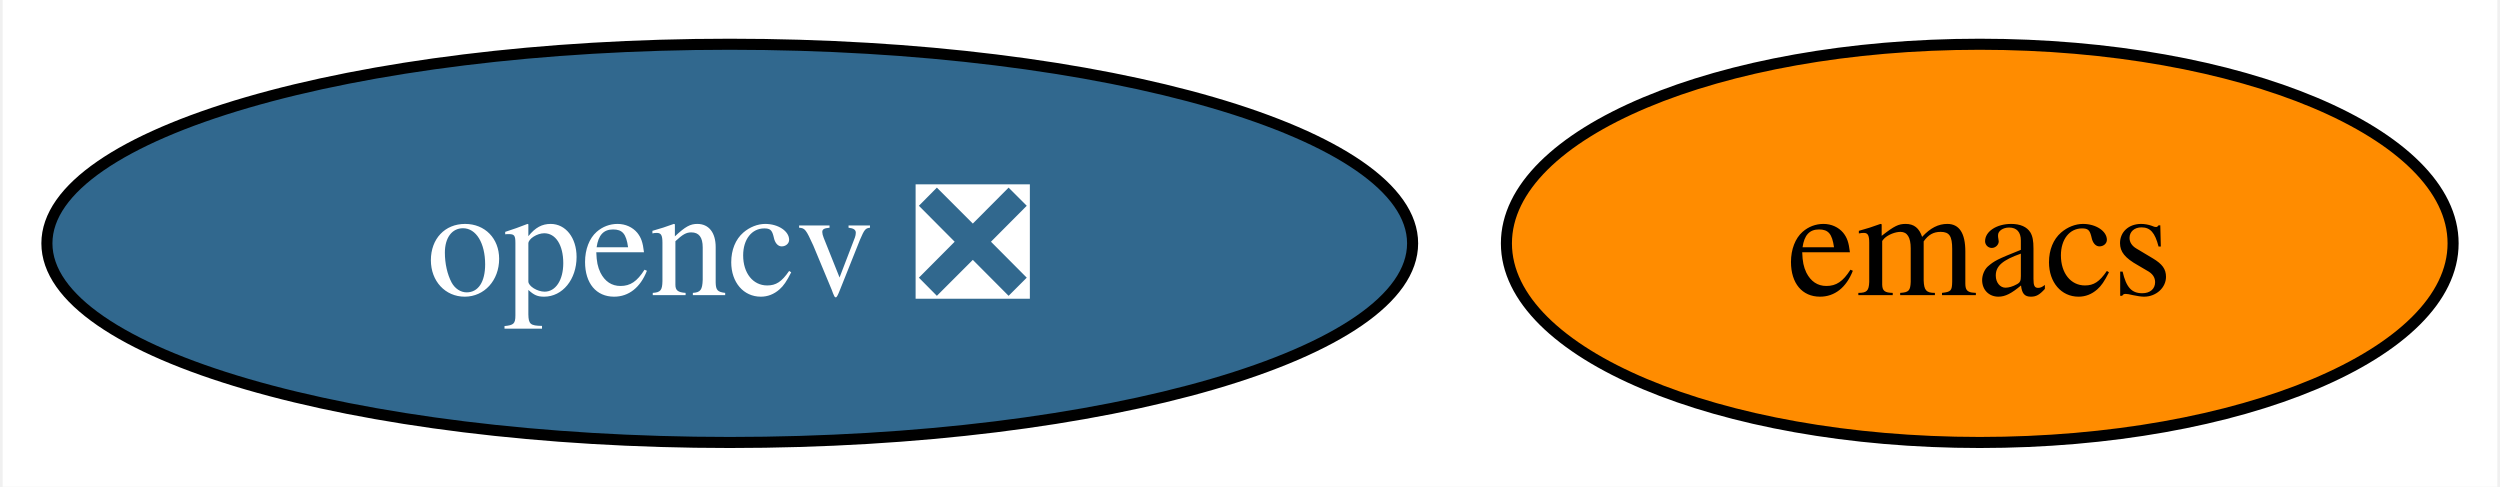
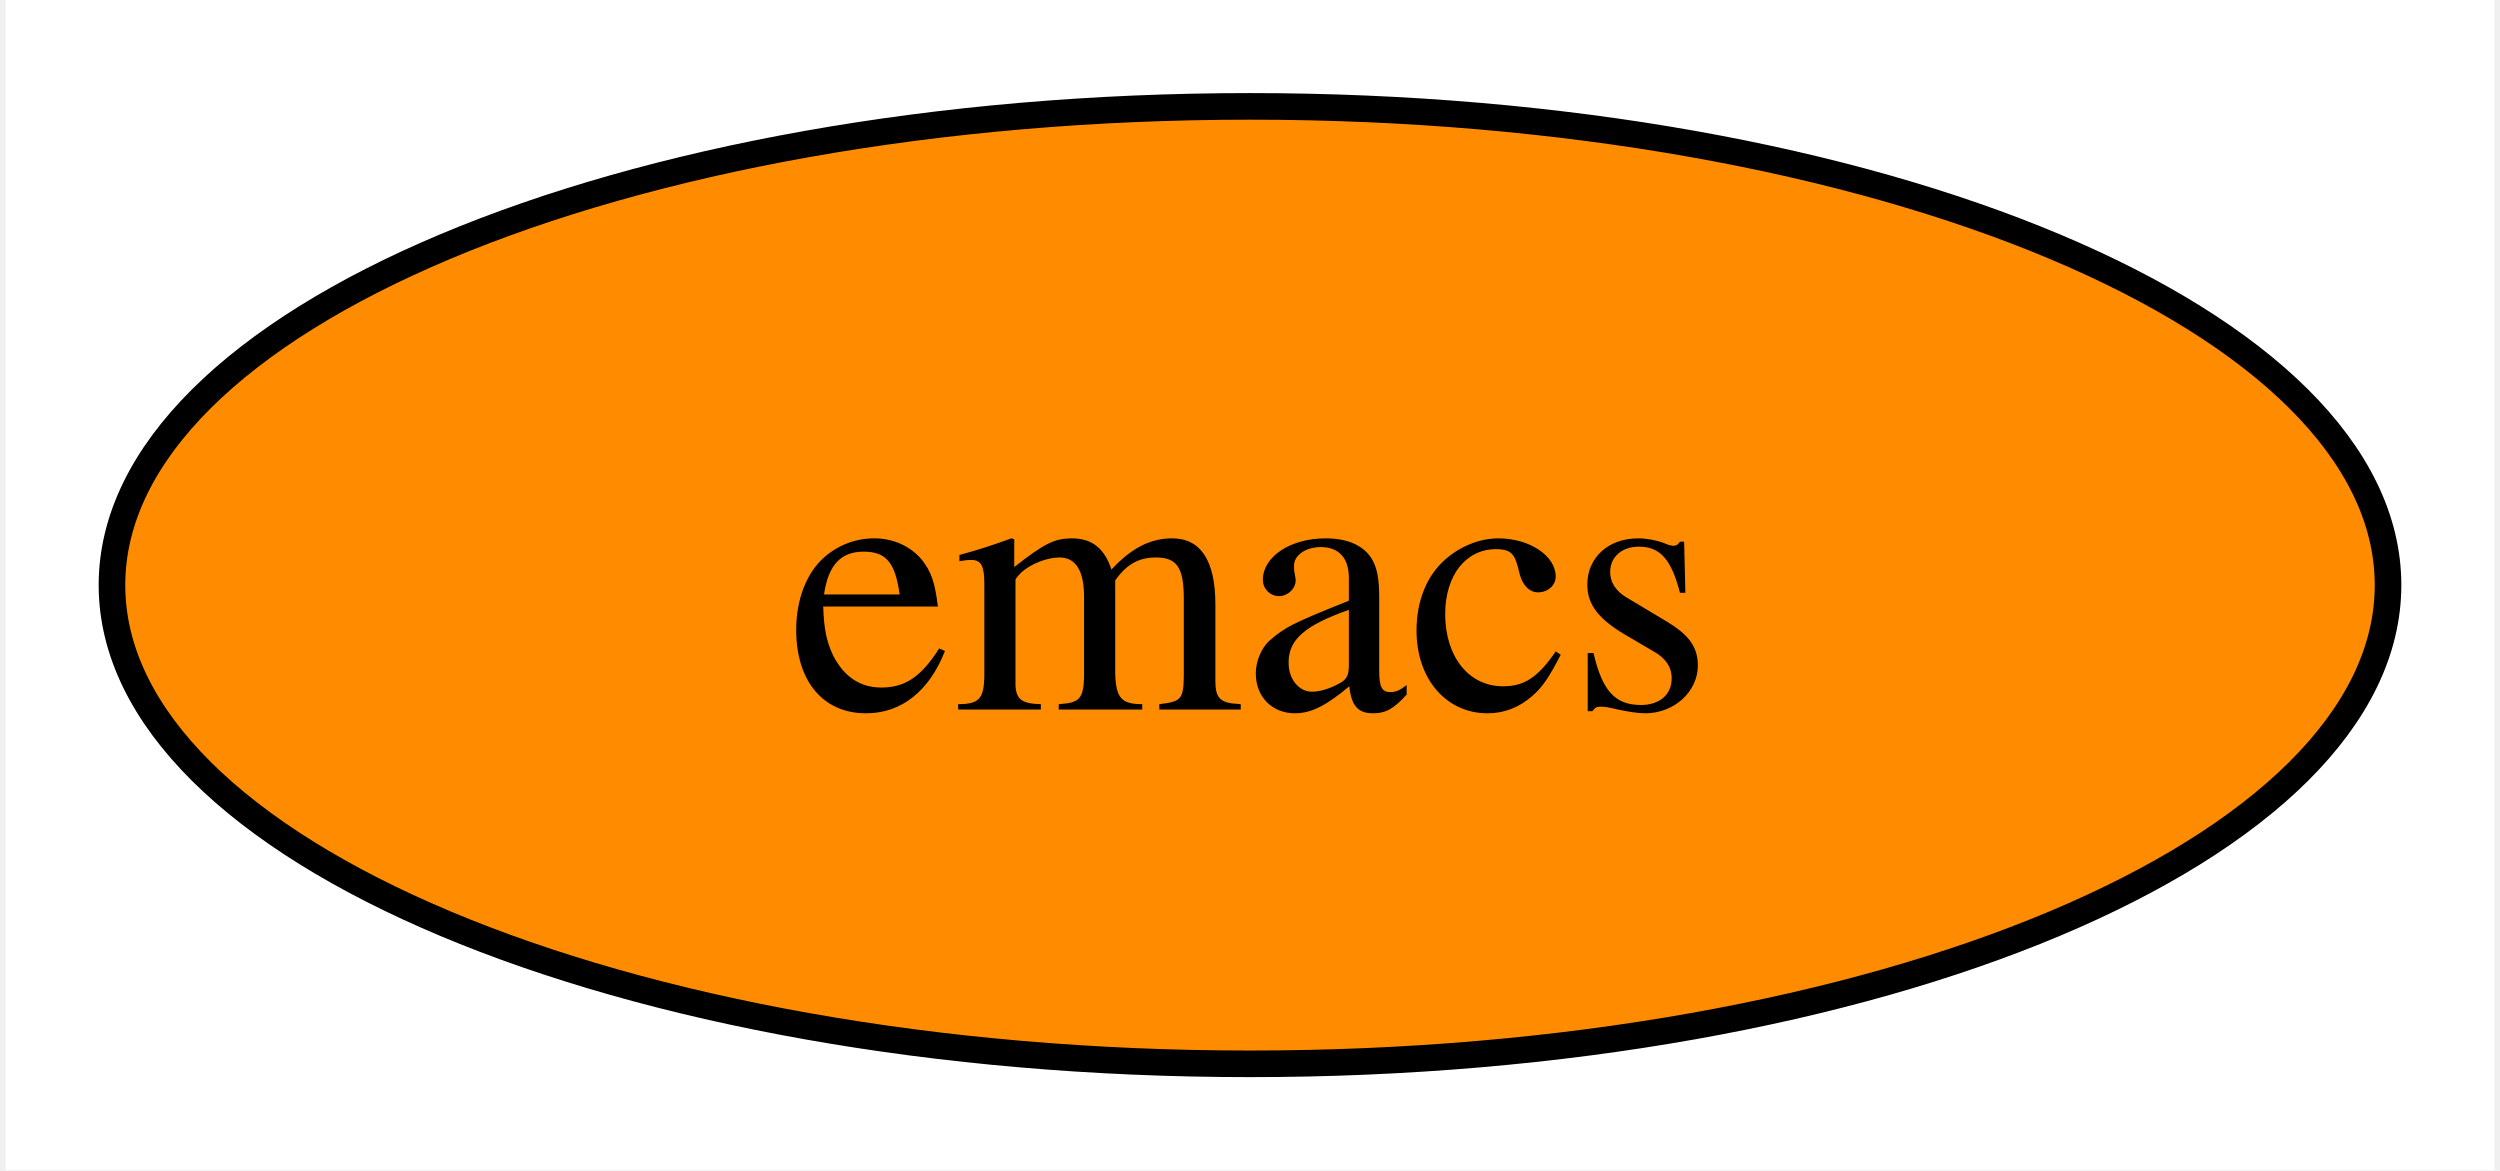
- <svg xmlns="http://www.w3.org/2000/svg" xmlns:xlink="http://www.w3.org/1999/xlink" width="226pt" height="44pt" viewBox="0.00 0.00 225.52 44.00">
+ <svg xmlns="http://www.w3.org/2000/svg" xmlns:xlink="http://www.w3.org/1999/xlink" width="94pt" height="44pt" viewBox="0.00 0.00 93.58 44.00">
  <g id="graph0" class="graph" transform="scale(1 1) rotate(0) translate(4 40)">
-     <polygon fill="white" stroke="none" points="-4,4 -4,-40 221.52,-40 221.52,4 -4,4" />
+     <polygon fill="white" stroke="none" points="-4,4 -4,-40 89.58,-40 89.58,4 -4,4" />
    <g id="node1" class="node">
      <g id="a_node1">
        <a xlink:href="https://github.com/conda-forge/emacs-feedstock" xlink:title="emacs">
-           <ellipse fill="#ff8c00" stroke="black" cx="174.73" cy="-18" rx="42.79" ry="18" />
-           <text text-anchor="middle" x="174.73" y="-13.32" font-family="Times,serif" font-size="14.00">emacs</text>
-         </a>
-       </g>
-     </g>
-     <g id="node2" class="node">
-       <g id="a_node2">
-         <a xlink:href="https://github.com/conda-forge/opencv-feedstock/pull/359" xlink:title="opencv ❎">
-           <ellipse fill="#31688e" stroke="black" cx="61.73" cy="-18" rx="61.73" ry="18" />
-           <text text-anchor="middle" x="61.73" y="-13.32" font-family="Times,serif" font-size="14.00" fill="white">opencv ❎</text>
+           <ellipse fill="#ff8c00" stroke="black" cx="42.79" cy="-18" rx="42.79" ry="18" />
+           <text text-anchor="middle" x="42.79" y="-13.32" font-family="Times,serif" font-size="14.00">emacs</text>
        </a>
      </g>
    </g>
  </g>
</svg>
